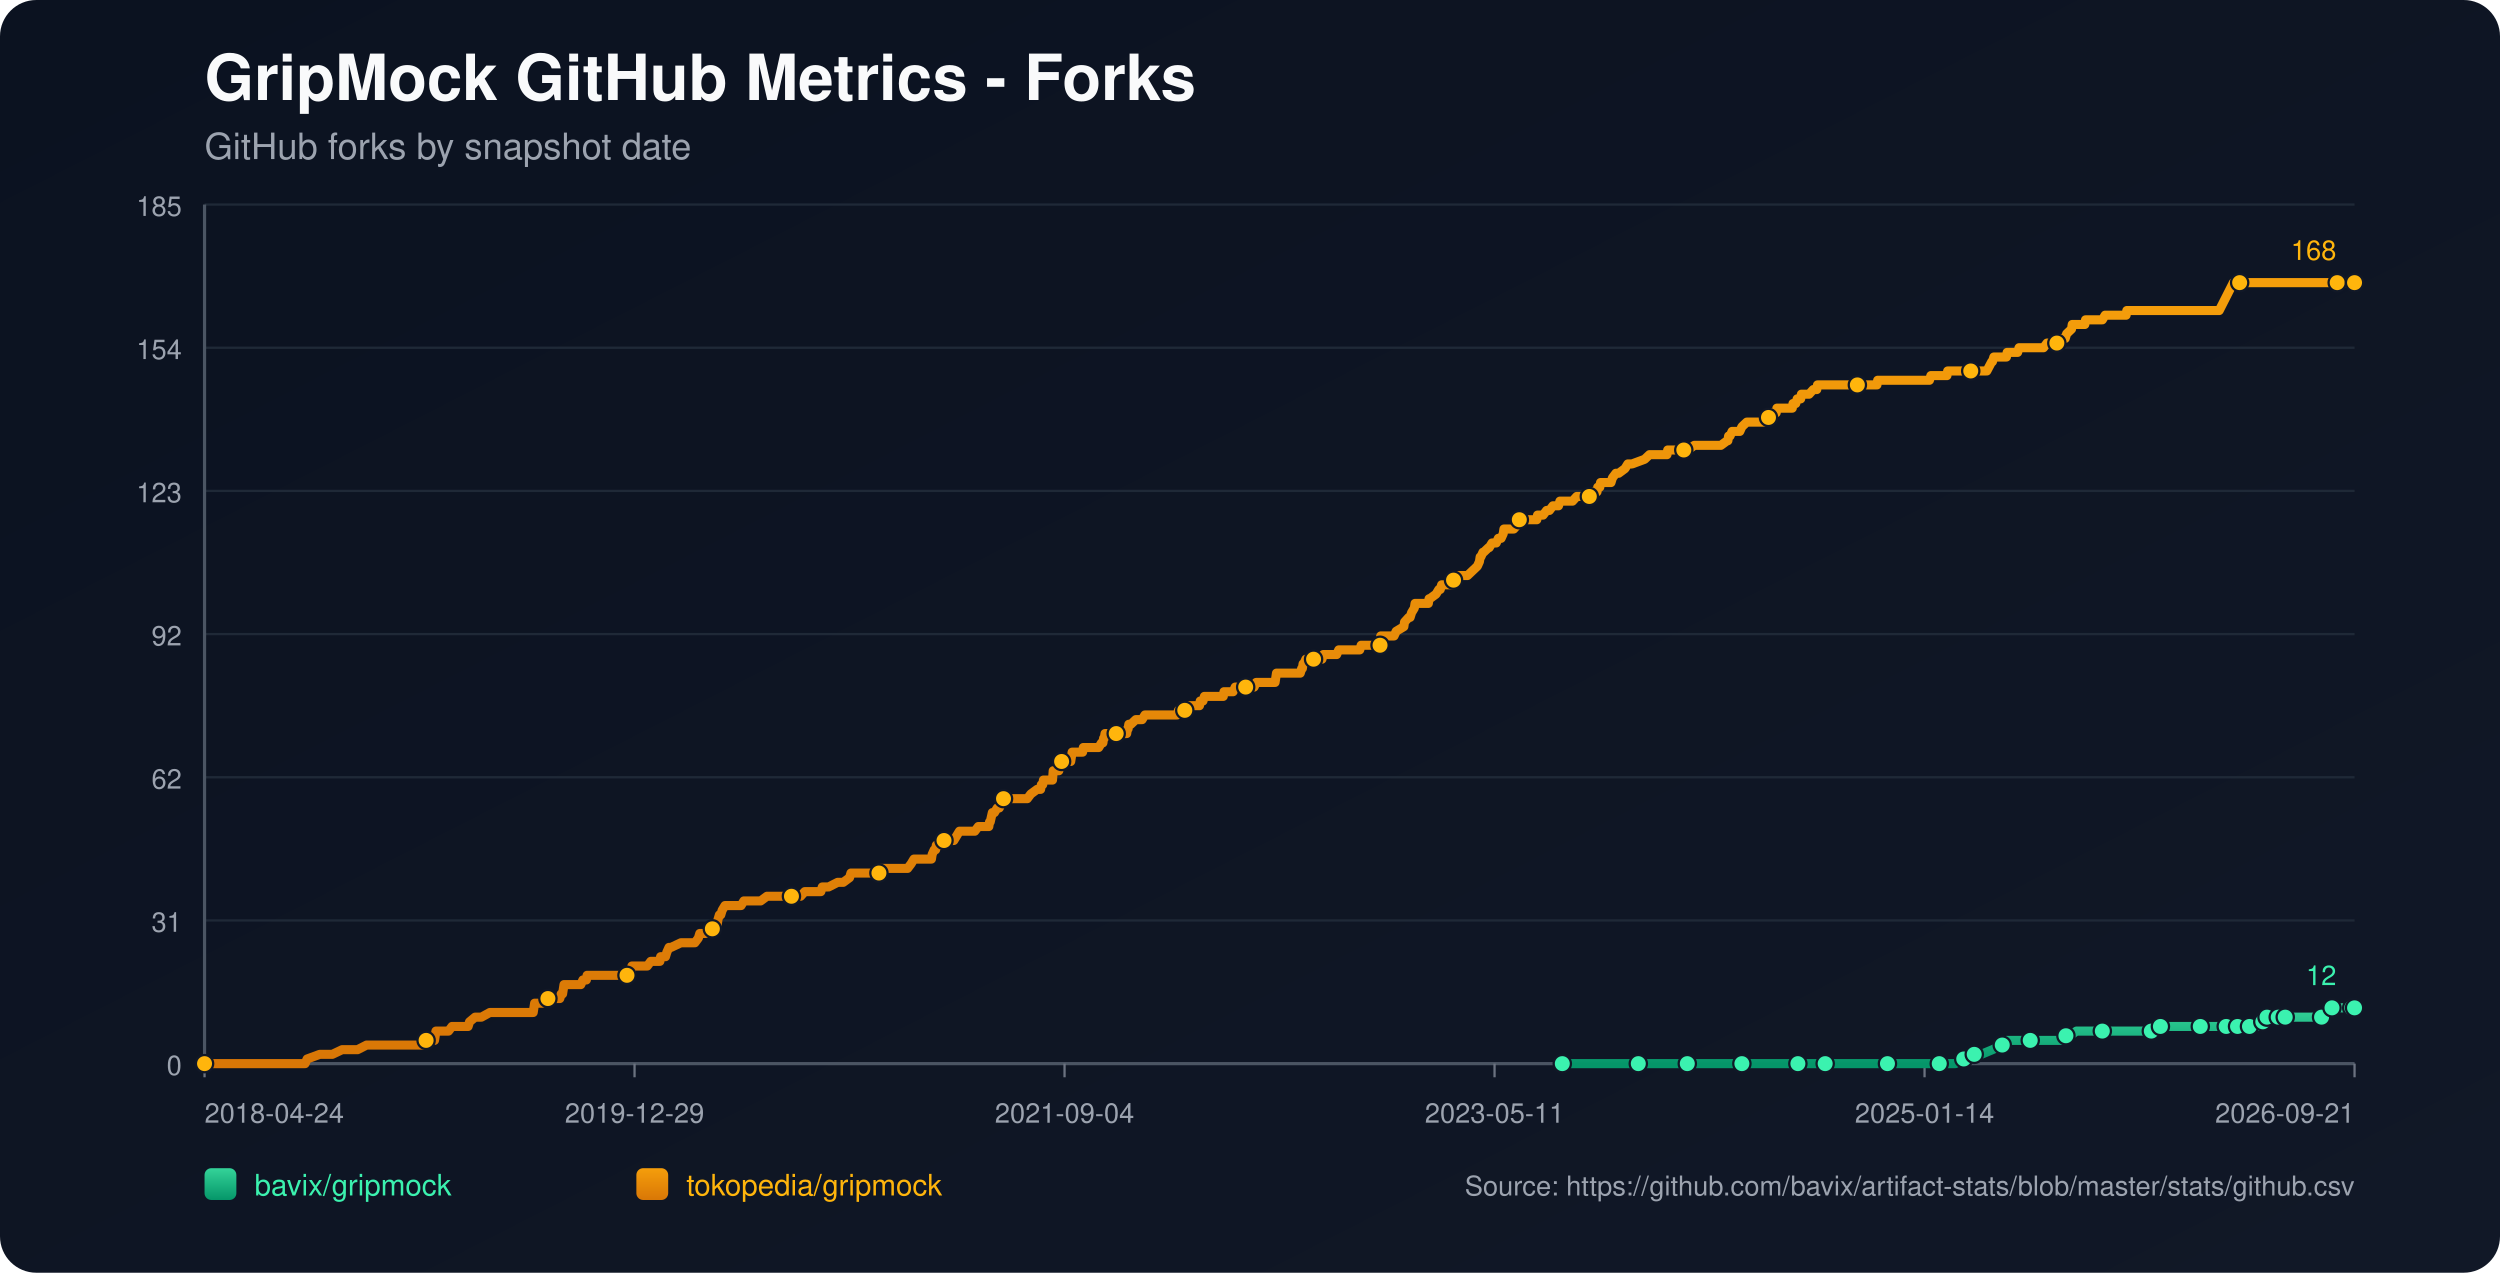
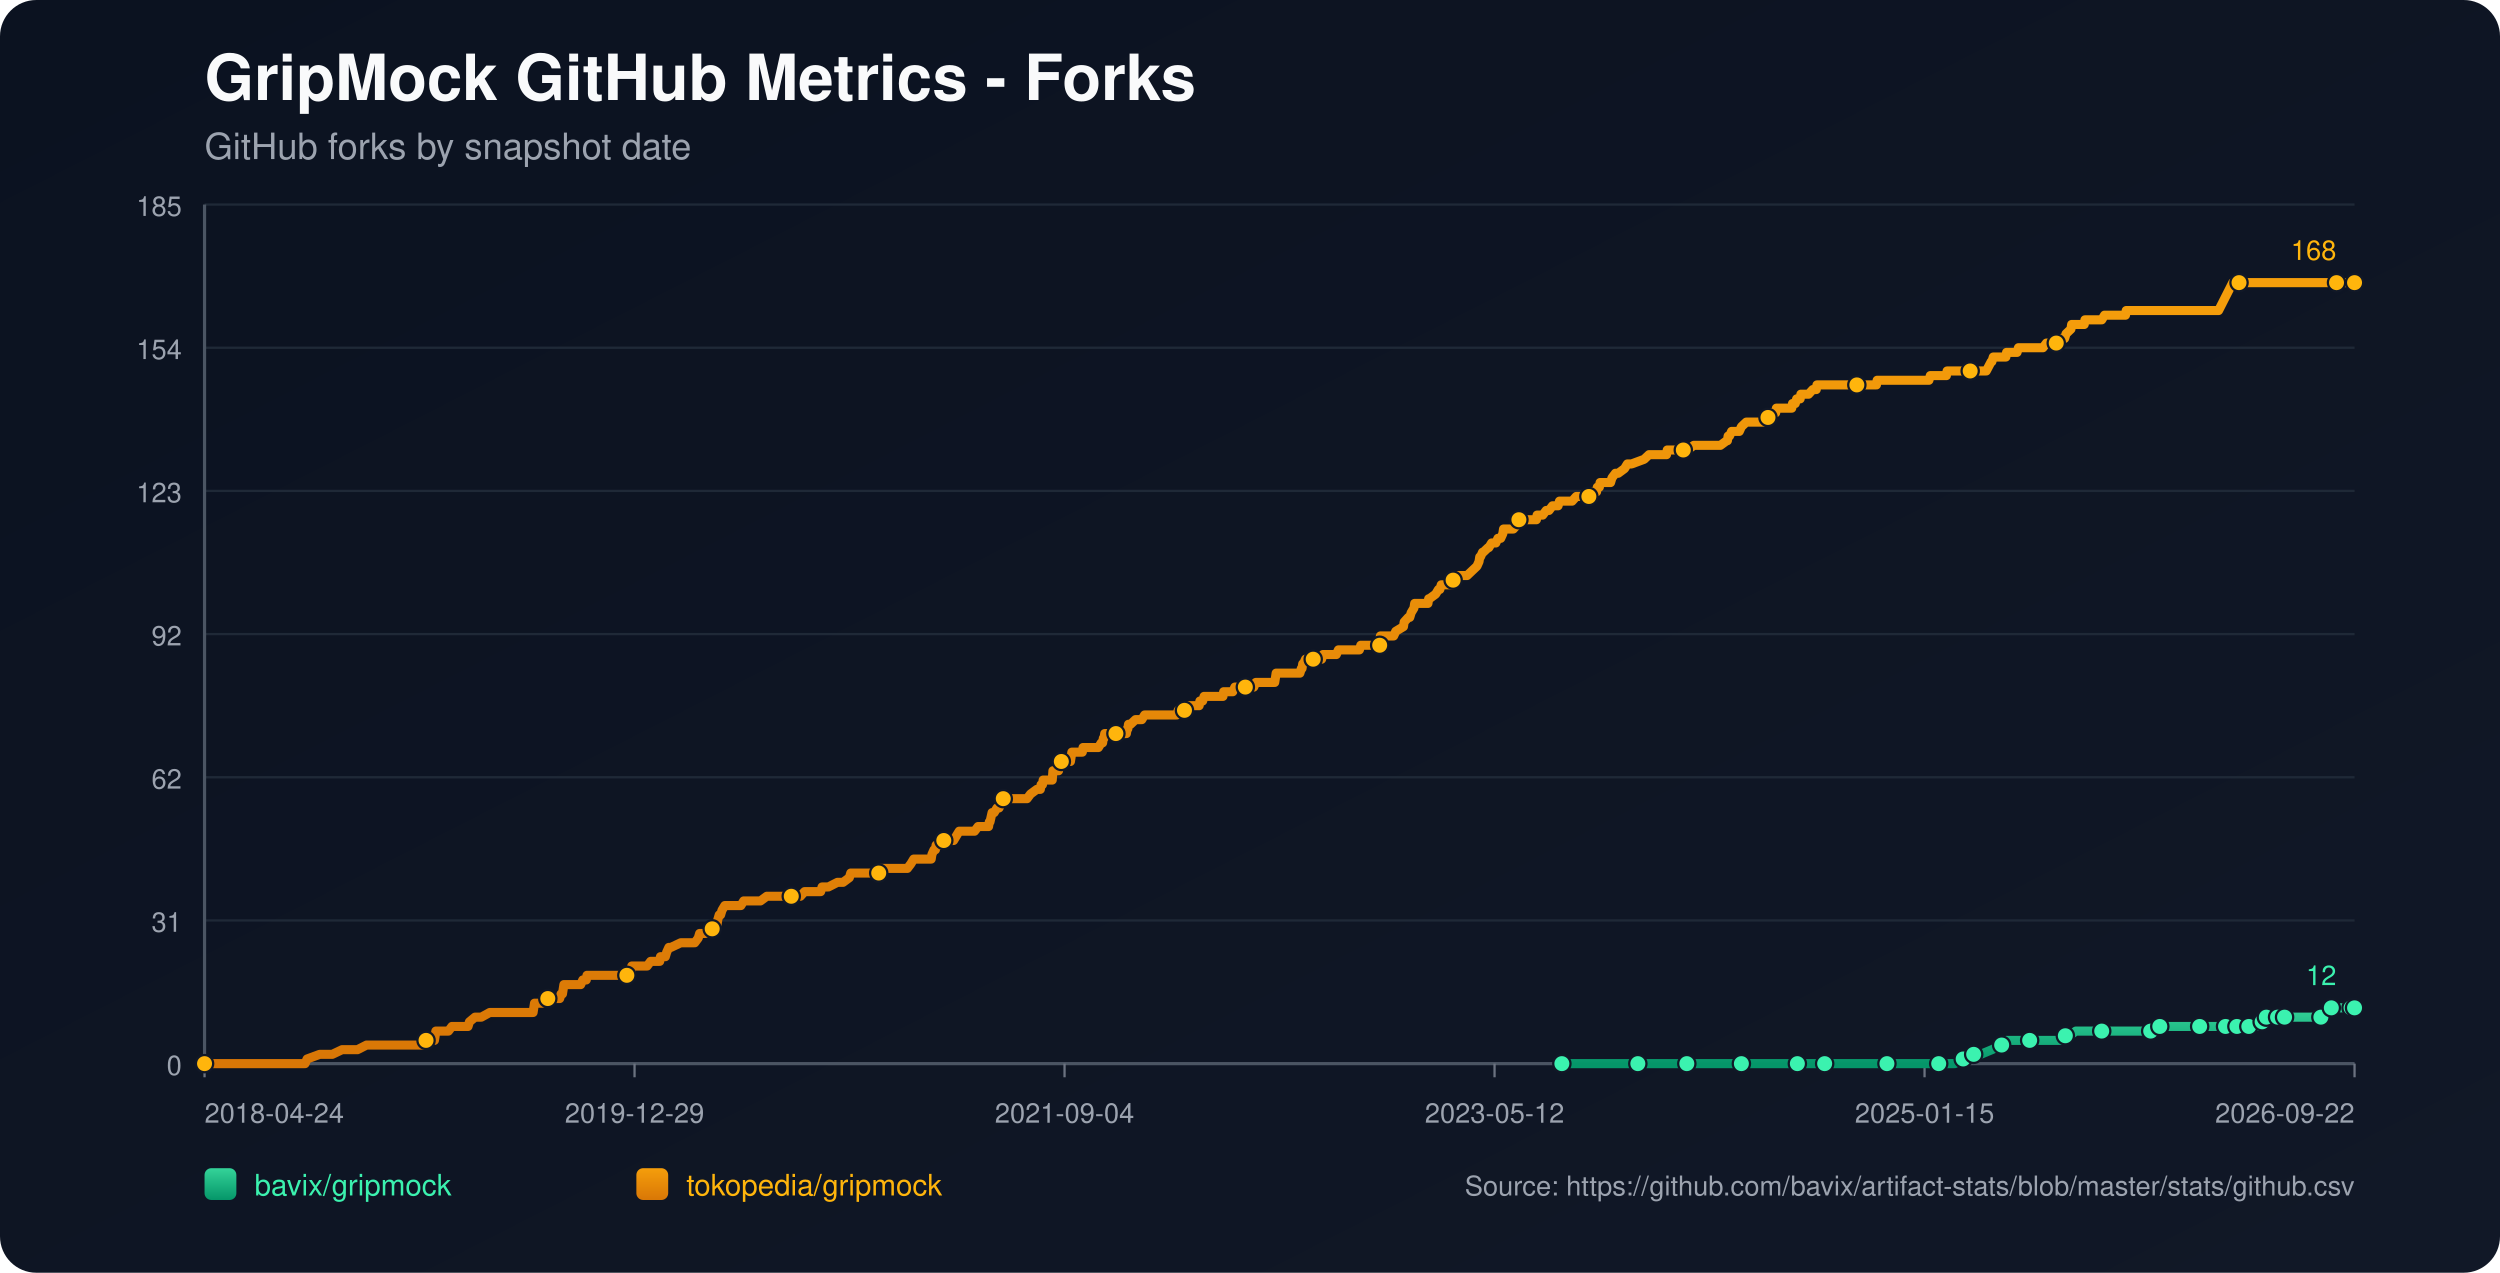
<svg xmlns="http://www.w3.org/2000/svg" width="1100" height="560" viewBox="0 0 1100 560">
  <defs>
    <linearGradient id="bg" x1="0" y1="0" x2="1" y2="1">
      <stop offset="0%" stop-color="#0b1220" />
      <stop offset="100%" stop-color="#111827" />
    </linearGradient>
    <linearGradient id="repo-0" x1="0" y1="0" x2="0" y2="1">
      <stop offset="0%" stop-color="#34d399" />
      <stop offset="100%" stop-color="#059669" />
    </linearGradient>
    <linearGradient id="repo-1" x1="0" y1="0" x2="0" y2="1">
      <stop offset="0%" stop-color="#f59e0b" />
      <stop offset="100%" stop-color="#d97706" />
    </linearGradient>
  </defs>
  <rect x="0" y="0" width="1100" height="560" fill="url(#bg)" rx="16" />
  <text x="90" y="44" fill="#f9fafb" font-size="28" font-family="-apple-system,BlinkMacSystemFont,Segoe UI,Helvetica,Arial,sans-serif" font-weight="700">GripMock GitHub Metrics - Forks</text>
  <text x="90" y="70" fill="#9ca3af" font-size="16" font-family="-apple-system,BlinkMacSystemFont,Segoe UI,Helvetica,Arial,sans-serif">GitHub forks by snapshot date</text>
  <line x1="90" y1="90.00" x2="1036" y2="90.00" stroke="#1f2937" stroke-width="1" />
  <text x="80" y="95.00" text-anchor="end" fill="#9ca3af" font-size="12" font-family="-apple-system,BlinkMacSystemFont,Segoe UI,Helvetica,Arial,sans-serif">185</text>
  <line x1="90" y1="153.00" x2="1036" y2="153.00" stroke="#1f2937" stroke-width="1" />
  <text x="80" y="158.00" text-anchor="end" fill="#9ca3af" font-size="12" font-family="-apple-system,BlinkMacSystemFont,Segoe UI,Helvetica,Arial,sans-serif">154</text>
  <line x1="90" y1="216.00" x2="1036" y2="216.00" stroke="#1f2937" stroke-width="1" />
  <text x="80" y="221.00" text-anchor="end" fill="#9ca3af" font-size="12" font-family="-apple-system,BlinkMacSystemFont,Segoe UI,Helvetica,Arial,sans-serif">123</text>
  <line x1="90" y1="279.00" x2="1036" y2="279.00" stroke="#1f2937" stroke-width="1" />
  <text x="80" y="284.00" text-anchor="end" fill="#9ca3af" font-size="12" font-family="-apple-system,BlinkMacSystemFont,Segoe UI,Helvetica,Arial,sans-serif">92</text>
  <line x1="90" y1="342.00" x2="1036" y2="342.00" stroke="#1f2937" stroke-width="1" />
  <text x="80" y="347.00" text-anchor="end" fill="#9ca3af" font-size="12" font-family="-apple-system,BlinkMacSystemFont,Segoe UI,Helvetica,Arial,sans-serif">62</text>
  <line x1="90" y1="405.00" x2="1036" y2="405.00" stroke="#1f2937" stroke-width="1" />
  <text x="80" y="410.00" text-anchor="end" fill="#9ca3af" font-size="12" font-family="-apple-system,BlinkMacSystemFont,Segoe UI,Helvetica,Arial,sans-serif">31</text>
  <line x1="90" y1="468.00" x2="1036" y2="468.00" stroke="#1f2937" stroke-width="1" />
  <text x="80" y="473.00" text-anchor="end" fill="#9ca3af" font-size="12" font-family="-apple-system,BlinkMacSystemFont,Segoe UI,Helvetica,Arial,sans-serif">0</text>
  <line x1="90" y1="468" x2="1036" y2="468" stroke="#4b5563" stroke-width="1.4" />
  <line x1="90" y1="90" x2="90" y2="468" stroke="#4b5563" stroke-width="1.4" />
  <line x1="90.00" y1="468" x2="90.00" y2="474" stroke="#6b7280" stroke-width="1" />
  <text x="90.00" y="494" text-anchor="start" fill="#9ca3af" font-size="12" font-family="-apple-system,BlinkMacSystemFont,Segoe UI,Helvetica,Arial,sans-serif">2018-04-24</text>
  <line x1="279.20" y1="468" x2="279.20" y2="474" stroke="#6b7280" stroke-width="1" />
  <text x="279.20" y="494" text-anchor="middle" fill="#9ca3af" font-size="12" font-family="-apple-system,BlinkMacSystemFont,Segoe UI,Helvetica,Arial,sans-serif">2019-12-29</text>
  <line x1="468.40" y1="468" x2="468.40" y2="474" stroke="#6b7280" stroke-width="1" />
  <text x="468.40" y="494" text-anchor="middle" fill="#9ca3af" font-size="12" font-family="-apple-system,BlinkMacSystemFont,Segoe UI,Helvetica,Arial,sans-serif">2021-09-04</text>
  <line x1="657.60" y1="468" x2="657.60" y2="474" stroke="#6b7280" stroke-width="1" />
-   <text x="657.60" y="494" text-anchor="middle" fill="#9ca3af" font-size="12" font-family="-apple-system,BlinkMacSystemFont,Segoe UI,Helvetica,Arial,sans-serif">2023-05-11</text>
+   <text x="657.60" y="494" text-anchor="middle" fill="#9ca3af" font-size="12" font-family="-apple-system,BlinkMacSystemFont,Segoe UI,Helvetica,Arial,sans-serif">2023-05-12</text>
  <line x1="846.80" y1="468" x2="846.80" y2="474" stroke="#6b7280" stroke-width="1" />
-   <text x="846.80" y="494" text-anchor="middle" fill="#9ca3af" font-size="12" font-family="-apple-system,BlinkMacSystemFont,Segoe UI,Helvetica,Arial,sans-serif">2025-01-14</text>
+   <text x="846.80" y="494" text-anchor="middle" fill="#9ca3af" font-size="12" font-family="-apple-system,BlinkMacSystemFont,Segoe UI,Helvetica,Arial,sans-serif">2025-01-15</text>
  <line x1="1036.00" y1="468" x2="1036.00" y2="474" stroke="#6b7280" stroke-width="1" />
-   <text x="1036.00" y="494" text-anchor="end" fill="#9ca3af" font-size="12" font-family="-apple-system,BlinkMacSystemFont,Segoe UI,Helvetica,Arial,sans-serif">2026-09-21</text>
-   <polyline fill="none" stroke="url(#repo-0)" stroke-width="4" stroke-linecap="round" stroke-linejoin="round" points="687.41,468.00 693.76,468.00 706.07,468.00 719.01,468.00 720.85,468.00 723.93,468.00 735.02,468.00 737.18,468.00 742.41,468.00 742.72,468.00 747.34,468.00 754.73,468.00 766.43,468.00 769.51,468.00 773.51,468.00 776.90,468.00 791.07,468.00 795.38,468.00 795.99,468.00 797.22,468.00 803.08,468.00 816.01,468.00 818.78,468.00 825.25,468.00 830.48,468.00 831.10,468.00 831.71,468.00 850.81,468.00 853.27,468.00 853.89,468.00 859.74,468.00 860.35,468.00 864.05,465.95 865.28,465.95 865.59,465.95 865.90,465.95 868.67,463.91 870.21,463.91 871.75,463.91 876.67,461.86 880.99,459.82 882.53,459.82 883.14,457.77 889.61,457.77 893.30,457.77 904.39,457.77 906.55,457.77 907.16,455.73 909.01,455.73 910.86,455.73 913.63,453.68 918.56,453.68 925.02,453.68 929.03,453.68 939.80,453.68 941.96,453.68 946.58,453.68 946.89,453.68 947.81,453.68 950.27,453.68 950.58,451.64 958.90,451.64 965.36,451.64 965.98,451.64 968.13,451.64 974.29,451.64 976.45,451.64 977.99,451.64 979.53,451.64 982.68,451.64 983.60,451.64 983.91,451.64 984.52,451.64 984.83,451.64 985.14,451.64 989.46,451.64 989.77,451.64 990.07,451.64 993.78,451.64 994.07,449.59 995.63,449.59 995.93,449.59 996.24,449.59 997.17,449.59 997.48,447.55 1001.51,447.55 1001.81,447.55 1002.12,447.55 1002.42,447.55 1003.66,447.55 1003.95,447.55 1005.18,447.55 1005.50,447.55 1011.03,447.55 1011.33,447.55 1011.64,447.55 1021.49,447.55 1021.80,445.50 1025.46,445.50 1025.77,445.50 1026.08,443.45 1029.84,443.45 1030.13,443.45 1034.45,443.45 1034.76,443.45 1036.00,443.45" />
-   <circle cx="687.41" cy="468.00" r="3.8" fill="#3bf2af" stroke="#111827" stroke-width="1" />
-   <circle cx="720.85" cy="468.00" r="3.8" fill="#3bf2af" stroke="#111827" stroke-width="1" />
-   <circle cx="742.41" cy="468.00" r="3.8" fill="#3bf2af" stroke="#111827" stroke-width="1" />
-   <circle cx="766.43" cy="468.00" r="3.8" fill="#3bf2af" stroke="#111827" stroke-width="1" />
-   <circle cx="791.07" cy="468.00" r="3.8" fill="#3bf2af" stroke="#111827" stroke-width="1" />
-   <circle cx="803.08" cy="468.00" r="3.8" fill="#3bf2af" stroke="#111827" stroke-width="1" />
-   <circle cx="830.48" cy="468.00" r="3.8" fill="#3bf2af" stroke="#111827" stroke-width="1" />
-   <circle cx="853.27" cy="468.00" r="3.8" fill="#3bf2af" stroke="#111827" stroke-width="1" />
-   <circle cx="864.05" cy="465.95" r="3.8" fill="#3bf2af" stroke="#111827" stroke-width="1" />
-   <circle cx="868.67" cy="463.91" r="3.8" fill="#3bf2af" stroke="#111827" stroke-width="1" />
-   <circle cx="880.99" cy="459.82" r="3.8" fill="#3bf2af" stroke="#111827" stroke-width="1" />
-   <circle cx="893.30" cy="457.77" r="3.8" fill="#3bf2af" stroke="#111827" stroke-width="1" />
-   <circle cx="909.01" cy="455.73" r="3.8" fill="#3bf2af" stroke="#111827" stroke-width="1" />
-   <circle cx="925.02" cy="453.68" r="3.8" fill="#3bf2af" stroke="#111827" stroke-width="1" />
-   <circle cx="946.58" cy="453.68" r="3.8" fill="#3bf2af" stroke="#111827" stroke-width="1" />
-   <circle cx="950.58" cy="451.64" r="3.8" fill="#3bf2af" stroke="#111827" stroke-width="1" />
-   <circle cx="968.13" cy="451.64" r="3.8" fill="#3bf2af" stroke="#111827" stroke-width="1" />
-   <circle cx="979.53" cy="451.64" r="3.8" fill="#3bf2af" stroke="#111827" stroke-width="1" />
-   <circle cx="984.52" cy="451.64" r="3.8" fill="#3bf2af" stroke="#111827" stroke-width="1" />
-   <circle cx="989.77" cy="451.64" r="3.8" fill="#3bf2af" stroke="#111827" stroke-width="1" />
-   <circle cx="995.63" cy="449.59" r="3.8" fill="#3bf2af" stroke="#111827" stroke-width="1" />
-   <circle cx="997.48" cy="447.55" r="3.8" fill="#3bf2af" stroke="#111827" stroke-width="1" />
-   <circle cx="1002.42" cy="447.55" r="3.8" fill="#3bf2af" stroke="#111827" stroke-width="1" />
-   <circle cx="1005.50" cy="447.55" r="3.8" fill="#3bf2af" stroke="#111827" stroke-width="1" />
-   <circle cx="1021.49" cy="447.55" r="3.8" fill="#3bf2af" stroke="#111827" stroke-width="1" />
-   <circle cx="1026.08" cy="443.45" r="3.8" fill="#3bf2af" stroke="#111827" stroke-width="1" />
-   <circle cx="1034.76" cy="443.45" r="3.8" fill="#3bf2af" stroke="#111827" stroke-width="1" />
+   <text x="1036.00" y="494" text-anchor="end" fill="#9ca3af" font-size="12" font-family="-apple-system,BlinkMacSystemFont,Segoe UI,Helvetica,Arial,sans-serif">2026-09-22</text>
+   <polyline fill="none" stroke="url(#repo-0)" stroke-width="4" stroke-linecap="round" stroke-linejoin="round" points="687.22,468.00 693.56,468.00 705.88,468.00 718.81,468.00 720.65,468.00 723.73,468.00 734.81,468.00 736.97,468.00 742.20,468.00 742.51,468.00 747.13,468.00 754.52,468.00 766.21,468.00 769.29,468.00 773.30,468.00 776.68,468.00 790.84,468.00 795.15,468.00 795.77,468.00 797.00,468.00 802.85,468.00 815.78,468.00 818.55,468.00 825.01,468.00 830.25,468.00 830.86,468.00 831.48,468.00 850.56,468.00 853.03,468.00 853.64,468.00 859.49,468.00 860.11,468.00 863.80,465.95 865.03,465.95 865.34,465.95 865.65,465.95 868.42,463.91 869.96,463.91 871.50,463.91 876.42,461.86 880.73,459.82 882.27,459.82 882.89,457.77 889.35,457.77 893.05,457.77 904.13,457.77 906.28,457.77 906.90,455.73 908.75,455.73 910.59,455.73 913.37,453.68 918.29,453.68 924.76,453.68 928.76,453.68 939.53,453.68 941.69,453.68 946.31,453.68 946.61,453.68 947.54,453.68 950.00,453.68 950.31,451.64 958.62,451.64 965.08,451.64 965.70,451.64 967.85,451.64 974.01,451.64 976.17,451.64 977.71,451.64 979.24,451.64 982.40,451.64 983.31,451.64 983.62,451.64 984.24,451.64 984.55,451.64 984.86,451.64 989.17,451.64 989.48,451.64 989.78,451.64 993.49,451.64 993.79,449.59 995.34,449.59 995.65,449.59 995.95,449.59 996.88,449.59 997.19,447.55 1001.22,447.55 1001.51,447.55 1001.83,447.55 1002.13,447.55 1003.36,447.55 1003.65,447.55 1004.89,447.55 1005.21,447.55 1010.73,447.55 1011.04,447.55 1011.34,447.55 1021.19,447.55 1021.50,445.50 1025.17,445.50 1025.47,445.50 1025.78,443.45 1029.54,443.45 1029.83,443.45 1034.15,443.45 1034.46,443.45 1036.00,443.45" />
+   <circle cx="687.22" cy="468.00" r="3.8" fill="#3bf2af" stroke="#111827" stroke-width="1" />
+   <circle cx="720.65" cy="468.00" r="3.8" fill="#3bf2af" stroke="#111827" stroke-width="1" />
+   <circle cx="742.20" cy="468.00" r="3.8" fill="#3bf2af" stroke="#111827" stroke-width="1" />
+   <circle cx="766.21" cy="468.00" r="3.8" fill="#3bf2af" stroke="#111827" stroke-width="1" />
+   <circle cx="790.84" cy="468.00" r="3.8" fill="#3bf2af" stroke="#111827" stroke-width="1" />
+   <circle cx="802.85" cy="468.00" r="3.8" fill="#3bf2af" stroke="#111827" stroke-width="1" />
+   <circle cx="830.25" cy="468.00" r="3.8" fill="#3bf2af" stroke="#111827" stroke-width="1" />
+   <circle cx="853.03" cy="468.00" r="3.8" fill="#3bf2af" stroke="#111827" stroke-width="1" />
+   <circle cx="863.80" cy="465.95" r="3.8" fill="#3bf2af" stroke="#111827" stroke-width="1" />
+   <circle cx="868.42" cy="463.91" r="3.8" fill="#3bf2af" stroke="#111827" stroke-width="1" />
+   <circle cx="880.73" cy="459.82" r="3.8" fill="#3bf2af" stroke="#111827" stroke-width="1" />
+   <circle cx="893.05" cy="457.77" r="3.8" fill="#3bf2af" stroke="#111827" stroke-width="1" />
+   <circle cx="908.75" cy="455.73" r="3.8" fill="#3bf2af" stroke="#111827" stroke-width="1" />
+   <circle cx="924.76" cy="453.68" r="3.8" fill="#3bf2af" stroke="#111827" stroke-width="1" />
+   <circle cx="946.31" cy="453.68" r="3.8" fill="#3bf2af" stroke="#111827" stroke-width="1" />
+   <circle cx="950.31" cy="451.64" r="3.8" fill="#3bf2af" stroke="#111827" stroke-width="1" />
+   <circle cx="967.85" cy="451.64" r="3.8" fill="#3bf2af" stroke="#111827" stroke-width="1" />
+   <circle cx="979.24" cy="451.64" r="3.8" fill="#3bf2af" stroke="#111827" stroke-width="1" />
+   <circle cx="984.24" cy="451.64" r="3.8" fill="#3bf2af" stroke="#111827" stroke-width="1" />
+   <circle cx="989.48" cy="451.64" r="3.8" fill="#3bf2af" stroke="#111827" stroke-width="1" />
+   <circle cx="995.34" cy="449.59" r="3.8" fill="#3bf2af" stroke="#111827" stroke-width="1" />
+   <circle cx="997.19" cy="447.55" r="3.8" fill="#3bf2af" stroke="#111827" stroke-width="1" />
+   <circle cx="1002.13" cy="447.55" r="3.8" fill="#3bf2af" stroke="#111827" stroke-width="1" />
+   <circle cx="1005.21" cy="447.55" r="3.8" fill="#3bf2af" stroke="#111827" stroke-width="1" />
+   <circle cx="1021.19" cy="447.55" r="3.8" fill="#3bf2af" stroke="#111827" stroke-width="1" />
+   <circle cx="1025.78" cy="443.45" r="3.8" fill="#3bf2af" stroke="#111827" stroke-width="1" />
+   <circle cx="1034.46" cy="443.45" r="3.8" fill="#3bf2af" stroke="#111827" stroke-width="1" />
  <circle cx="1036.00" cy="443.45" r="3.8" fill="#3bf2af" stroke="#111827" stroke-width="1" />
  <text x="1028.00" y="433.45" text-anchor="end" fill="#3bf2af" font-size="12" font-family="-apple-system,BlinkMacSystemFont,Segoe UI,Helvetica,Arial,sans-serif">12</text>
-   <polyline fill="none" stroke="url(#repo-1)" stroke-width="4" stroke-linecap="round" stroke-linejoin="round" points="90.00,468.00 91.72,468.00 92.34,468.00 95.73,468.00 99.11,468.00 134.22,468.00 135.14,465.95 140.69,463.91 146.23,463.91 150.54,461.86 153.93,461.86 154.54,461.86 154.85,461.86 155.16,461.86 156.70,461.86 157.32,461.86 161.32,459.82 161.63,459.82 165.32,459.82 166.25,459.82 166.55,459.82 168.09,459.82 169.63,459.82 171.48,459.82 172.40,459.82 177.33,459.82 179.80,459.82 181.34,459.82 181.64,459.82 186.57,459.82 186.88,459.82 187.49,457.77 190.57,457.77 191.19,457.77 191.50,455.73 191.81,453.68 197.35,453.68 198.89,451.64 204.74,451.64 205.97,451.64 206.59,449.59 209.05,447.55 211.82,447.55 215.52,445.50 215.83,445.50 217.98,445.50 220.14,445.50 223.22,445.50 224.14,445.50 226.30,445.50 228.45,445.50 230.30,445.50 230.61,445.50 230.91,445.50 233.38,445.50 233.99,445.50 234.61,445.50 234.92,443.45 235.23,441.41 235.53,441.41 238.00,441.41 238.61,441.41 241.08,439.36 246.31,439.36 246.93,437.32 247.24,437.32 247.54,437.32 248.16,433.23 249.39,433.23 249.70,433.23 251.55,433.23 251.85,433.23 254.01,433.23 254.93,433.23 255.55,433.23 256.47,431.18 258.01,431.18 258.32,429.14 259.25,429.14 262.02,429.14 265.40,429.14 266.33,429.14 267.25,429.14 267.56,429.14 268.79,429.14 269.10,429.14 269.72,429.14 270.64,429.14 272.18,429.14 272.79,429.14 273.10,429.14 273.41,429.14 274.95,429.14 275.87,429.14 276.49,429.14 277.72,427.09 278.03,425.05 279.57,425.05 282.96,425.05 284.80,425.05 286.34,423.00 286.65,423.00 288.81,423.00 290.35,423.00 290.66,420.95 292.50,420.95 292.81,420.95 293.43,418.91 294.35,416.86 294.66,416.86 294.97,416.86 295.27,416.86 299.59,414.82 303.28,414.82 303.59,414.82 304.21,414.82 305.44,414.82 305.74,414.82 307.28,412.77 307.90,410.73 308.21,410.73 308.52,410.73 308.82,410.73 310.36,410.73 313.44,408.68 314.68,408.68 314.98,406.64 315.60,406.64 315.91,404.59 316.52,402.55 317.14,402.55 317.75,400.50 318.99,398.45 319.60,398.45 321.45,398.45 321.76,398.45 322.99,398.45 324.84,398.45 326.07,398.45 327.30,396.41 327.61,396.41 328.22,396.41 329.15,396.41 330.07,396.41 331.61,396.41 333.15,396.41 334.69,396.41 337.46,394.36 339.93,394.36 340.23,394.36 340.54,394.36 345.16,394.36 346.09,394.36 347.01,394.36 347.32,394.36 348.24,394.36 350.40,394.36 350.70,394.36 352.24,394.36 354.09,392.32 357.17,392.32 358.10,392.32 359.02,392.32 360.25,392.32 360.87,392.32 361.17,392.32 361.79,390.27 363.33,390.27 364.56,390.27 368.57,388.23 370.11,388.23 371.03,388.23 373.80,386.18 374.42,384.14 374.72,384.14 375.03,384.14 376.57,384.14 377.50,384.14 378.73,384.14 379.04,384.14 379.65,384.14 381.81,384.14 382.12,384.14 382.73,384.14 384.89,384.14 385.50,384.14 386.73,384.14 387.66,382.09 387.97,382.09 388.27,382.09 391.97,382.09 392.59,382.09 393.82,382.09 394.13,382.09 395.36,382.09 396.59,382.09 396.90,382.09 397.20,382.09 398.74,382.09 399.36,382.09 400.90,380.05 402.13,378.00 403.06,378.00 404.90,378.00 406.13,378.00 407.67,378.00 407.98,378.00 408.60,378.00 409.21,378.00 409.83,378.00 410.14,375.95 411.06,373.91 411.37,373.91 411.68,373.91 411.99,371.86 413.53,371.86 414.14,369.82 415.37,369.82 415.99,369.82 416.91,369.82 417.53,369.82 418.45,369.82 419.68,369.82 420.92,367.77 422.15,365.73 422.46,365.73 424.00,365.73 424.30,365.73 424.92,365.73 425.23,365.73 425.84,365.73 426.15,365.73 427.69,365.73 428.92,365.73 430.46,363.68 434.77,363.68 435.08,363.68 435.39,361.64 435.70,361.64 436.62,357.55 436.93,357.55 437.24,357.55 437.55,357.55 438.78,355.50 439.39,355.50 439.70,355.50 440.62,353.45 440.93,351.41 441.55,351.41 443.40,351.41 443.70,351.41 444.01,351.41 445.24,351.41 447.40,351.41 447.71,351.41 448.32,351.41 450.48,351.41 452.02,351.41 453.56,349.36 456.33,347.32 457.56,347.32 457.87,347.32 458.18,345.27 458.79,345.27 459.10,343.23 459.41,343.23 460.33,343.23 460.64,343.23 461.56,343.23 463.10,343.23 463.41,339.14 463.72,339.14 464.03,339.14 464.34,339.14 464.64,339.14 464.95,339.14 465.57,339.14 465.88,339.14 466.18,335.05 467.11,335.05 467.72,335.05 468.34,335.05 469.57,335.05 470.80,335.05 471.11,335.05 471.42,333.00 471.73,330.95 473.27,330.95 474.50,330.95 474.81,330.95 476.04,330.95 476.35,330.95 476.65,328.91 479.73,328.91 480.04,328.91 480.66,328.91 482.20,328.91 482.81,328.91 483.43,328.91 484.66,326.86 485.28,326.86 485.58,324.82 485.89,324.82 486.20,322.77 487.43,322.77 487.74,322.77 488.36,322.77 488.66,322.77 489.59,322.77 489.90,322.77 491.13,322.77 493.90,322.77 494.82,322.77 495.75,322.77 496.05,320.73 496.36,320.73 496.67,318.68 496.98,318.68 497.59,318.68 499.75,316.64 500.98,316.64 501.29,316.64 501.60,316.64 502.52,316.64 503.75,314.59 504.99,314.59 506.52,314.59 506.83,314.59 510.22,314.59 511.76,314.59 512.38,314.59 512.99,314.59 515.46,314.59 516.07,314.59 516.38,314.59 517.30,314.59 517.92,314.59 518.53,312.55 519.15,312.55 519.77,312.55 521.00,312.55 521.31,312.55 521.61,312.55 523.15,310.50 523.77,310.50 524.08,310.50 525.00,310.50 525.62,310.50 526.23,310.50 527.77,310.50 528.08,308.45 528.39,308.45 529.31,308.45 529.93,306.41 530.54,306.41 532.08,306.41 534.86,306.41 535.16,306.41 536.40,306.41 536.70,306.41 537.94,306.41 538.24,306.41 538.55,304.36 539.17,304.36 540.09,304.36 540.40,304.36 540.71,304.36 541.32,304.36 542.55,304.36 543.48,302.32 543.79,302.32 547.79,302.32 548.10,302.32 549.02,302.32 549.64,302.32 551.79,302.32 552.72,300.27 553.02,300.27 553.33,300.27 555.80,300.27 556.10,300.27 556.41,300.27 557.34,300.27 557.64,300.27 558.26,300.27 560.42,300.27 561.03,300.27 561.65,296.18 562.57,296.18 562.88,296.18 563.80,296.18 569.04,296.18 570.27,296.18 570.58,296.18 572.12,296.18 572.73,294.14 573.04,294.14 573.35,292.09 573.66,292.09 574.58,290.05 575.50,290.05 575.81,290.05 577.66,290.05 577.97,290.05 578.58,290.05 579.51,290.05 580.12,290.05 580.43,290.05 581.66,290.05 582.28,288.00 582.90,288.00 583.82,288.00 584.13,288.00 588.13,288.00 589.05,285.95 589.98,285.95 590.29,285.95 591.83,285.95 592.13,285.95 592.44,285.95 592.75,285.95 593.98,285.95 594.91,285.95 597.06,285.95 597.98,285.95 598.29,285.95 598.91,283.91 599.52,283.91 601.37,283.91 601.68,283.91 604.76,283.91 605.07,283.91 605.99,283.91 606.30,283.91 607.22,283.91 607.53,279.82 607.84,279.82 609.38,279.82 609.69,279.82 610.61,279.82 612.15,279.82 613.38,279.82 614.31,277.77 617.69,275.73 618.00,273.68 619.85,271.64 620.46,271.64 621.08,269.59 622.31,267.55 622.62,265.50 625.08,265.50 627.86,265.50 628.47,265.50 628.78,263.45 629.09,263.45 631.86,261.41 633.09,259.36 633.40,259.36 633.71,259.36 634.32,257.32 635.55,257.32 635.86,257.32 636.48,257.32 637.71,257.32 639.25,257.32 639.56,255.27 640.17,255.27 640.48,255.27 640.79,253.23 641.10,253.23 641.40,253.23 642.02,253.23 645.72,253.23 647.87,251.18 650.03,249.14 650.95,247.09 651.26,245.05 651.57,245.05 652.49,243.00 652.80,243.00 654.95,240.95 655.26,240.95 656.49,238.91 656.80,238.91 657.11,238.91 658.34,238.91 659.27,236.86 660.50,236.86 661.42,234.82 661.73,232.77 663.58,232.77 664.19,232.77 665.12,232.77 665.42,232.77 666.04,232.77 667.89,230.73 668.50,228.68 669.12,228.68 669.43,228.68 670.04,228.68 670.35,228.68 671.28,228.68 671.58,228.68 672.20,228.68 673.43,228.68 673.74,228.68 674.35,228.68 674.97,228.68 676.20,228.68 676.51,226.64 677.74,226.64 678.97,226.64 680.51,224.59 681.44,224.59 681.75,224.59 683.29,222.55 683.59,222.55 684.83,222.55 685.75,222.55 686.36,220.50 687.29,220.50 688.52,220.50 688.83,220.50 689.44,220.50 691.91,220.50 693.76,218.45 695.91,218.45 699.30,218.45 699.61,216.41 699.91,216.41 701.76,216.41 702.38,216.41 702.69,216.41 702.99,214.36 703.92,214.36 704.23,212.32 704.84,212.32 707.30,212.32 708.84,212.32 709.46,210.27 711.00,208.23 712.23,208.23 715.00,206.18 716.24,204.14 718.08,204.14 723.63,202.09 725.78,200.05 726.40,200.05 729.17,200.05 729.78,200.05 730.40,200.05 732.25,200.05 732.86,200.05 733.48,200.05 733.79,198.00 734.10,198.00 736.56,198.00 739.33,198.00 740.87,198.00 742.72,198.00 745.49,195.95 747.95,195.95 749.19,195.95 749.80,195.95 751.03,195.95 752.57,195.95 753.19,195.95 753.80,195.95 755.65,195.95 756.88,195.95 757.19,195.95 759.96,193.91 760.27,193.91 760.58,191.86 761.20,191.86 762.12,189.82 763.35,189.82 765.20,189.82 765.51,189.82 766.43,187.77 768.59,185.73 770.74,185.73 772.59,185.73 775.05,185.73 775.67,185.73 775.98,185.73 776.90,183.68 777.21,183.68 777.52,183.68 778.13,183.68 779.36,181.64 781.52,181.64 781.83,179.59 782.75,179.59 784.60,179.59 786.14,179.59 786.45,179.59 787.68,179.59 788.60,179.59 788.91,177.55 790.14,177.55 790.76,175.50 792.30,175.50 792.61,173.45 792.91,173.45 794.76,173.45 795.69,173.45 795.99,173.45 797.84,171.41 799.07,171.41 799.38,171.41 799.69,169.36 801.84,169.36 803.38,169.36 807.08,169.36 807.39,169.36 809.23,169.36 812.01,169.36 815.09,169.36 816.93,169.36 817.24,169.36 817.55,169.36 818.17,169.36 820.63,169.36 822.78,169.36 825.86,169.36 826.17,167.32 828.94,167.32 829.87,167.32 831.10,167.32 840.65,167.32 841.88,167.32 842.18,167.32 845.26,167.32 846.80,167.32 848.96,167.32 849.58,165.27 849.88,165.27 851.73,165.27 852.96,165.27 853.58,165.27 853.89,165.27 854.19,165.27 855.12,165.27 856.66,165.27 856.97,163.23 858.51,163.23 860.66,163.23 862.82,163.23 863.43,163.23 866.82,163.23 867.13,163.23 868.67,163.23 870.21,163.23 872.98,163.23 874.21,163.23 876.37,159.14 876.67,159.14 877.29,157.09 878.83,157.09 879.14,157.09 879.75,157.09 880.68,157.09 880.99,157.09 881.29,157.09 881.60,157.09 882.83,157.09 883.14,155.05 884.99,155.05 885.30,155.05 886.84,155.05 887.14,155.05 887.76,155.05 888.38,153.00 889.30,153.00 892.38,153.00 897.92,153.00 899.15,153.00 900.69,150.95 901.93,150.95 903.16,150.95 904.08,150.95 905.01,150.95 907.16,148.91 908.70,148.91 909.32,146.86 911.47,144.82 911.78,142.77 912.09,142.77 915.48,142.77 917.32,142.77 917.63,140.73 920.40,140.73 925.02,140.73 926.25,138.68 926.56,138.68 927.49,138.68 931.18,138.68 935.49,138.68 935.80,136.64 939.80,136.64 942.27,136.64 954.28,136.64 957.05,136.64 957.97,136.64 959.51,136.64 959.82,136.64 965.36,136.64 967.83,136.64 972.75,136.64 974.29,136.64 976.45,136.64 982.68,124.36 985.45,124.36 985.75,124.36 986.38,124.36 986.68,124.36 987.61,124.36 987.91,124.36 989.15,124.36 989.46,124.36 993.16,124.36 993.47,124.36 993.78,124.36 994.07,124.36 994.39,124.36 995.01,124.36 995.32,124.36 995.63,124.36 995.93,124.36 999.63,124.36 999.95,124.36 1002.12,124.36 1002.42,124.36 1010.12,124.36 1010.41,124.36 1011.64,124.36 1011.95,124.36 1014.71,124.36 1015.02,124.36 1015.33,124.36 1021.49,124.36 1021.80,124.36 1027.93,124.36 1028.37,124.36 1036.00,124.36" />
+   <polyline fill="none" stroke="url(#repo-1)" stroke-width="4" stroke-linecap="round" stroke-linejoin="round" points="90.00,468.00 91.72,468.00 92.34,468.00 95.72,468.00 99.11,468.00 134.21,468.00 135.13,465.95 140.67,463.91 146.21,463.91 150.52,461.86 153.91,461.86 154.52,461.86 154.83,461.86 155.14,461.86 156.68,461.86 157.29,461.86 161.30,459.82 161.60,459.82 165.30,459.82 166.22,459.82 166.53,459.82 168.07,459.82 169.61,459.82 171.45,459.82 172.38,459.82 177.30,459.82 179.77,459.82 181.31,459.82 181.61,459.82 186.54,459.82 186.85,459.82 187.46,457.77 190.54,457.77 191.16,457.77 191.47,455.73 191.77,453.68 197.31,453.68 198.85,451.64 204.70,451.64 205.93,451.64 206.55,449.59 209.01,447.55 211.78,447.55 215.48,445.50 215.78,445.50 217.94,445.50 220.09,445.50 223.17,445.50 224.10,445.50 226.25,445.50 228.41,445.50 230.25,445.50 230.56,445.50 230.87,445.50 233.33,445.50 233.95,445.50 234.56,445.50 234.87,443.45 235.18,441.41 235.49,441.41 237.95,441.41 238.57,441.41 241.03,439.36 246.26,439.36 246.88,437.32 247.19,437.32 247.49,437.32 248.11,433.23 249.34,433.23 249.65,433.23 251.50,433.23 251.80,433.23 253.96,433.23 254.88,433.23 255.50,433.23 256.42,431.18 257.96,431.18 258.27,429.14 259.19,429.14 261.96,429.14 265.35,429.14 266.27,429.14 267.20,429.14 267.50,429.14 268.73,429.14 269.04,429.14 269.66,429.14 270.58,429.14 272.12,429.14 272.74,429.14 273.04,429.14 273.35,429.14 274.89,429.14 275.81,429.14 276.43,429.14 277.66,427.09 277.97,425.05 279.51,425.05 282.90,425.05 284.74,425.05 286.28,423.00 286.59,423.00 288.74,423.00 290.28,423.00 290.59,420.95 292.44,420.95 292.75,420.95 293.36,418.91 294.29,416.86 294.59,416.86 294.90,416.86 295.21,416.86 299.52,414.82 303.21,414.82 303.52,414.82 304.14,414.82 305.37,414.82 305.68,414.82 307.22,412.77 307.83,410.73 308.14,410.73 308.45,410.73 308.75,410.73 310.29,410.73 313.37,408.68 314.60,408.68 314.91,406.64 315.53,406.64 315.84,404.59 316.45,402.55 317.07,402.55 317.68,400.50 318.91,398.45 319.53,398.45 321.38,398.45 321.68,398.45 322.92,398.45 324.76,398.45 325.99,398.45 327.23,396.41 327.53,396.41 328.15,396.41 329.07,396.41 330.00,396.41 331.54,396.41 333.07,396.41 334.61,396.41 337.38,394.36 339.85,394.36 340.15,394.36 340.46,394.36 345.08,394.36 346.00,394.36 346.93,394.36 347.24,394.36 348.16,394.36 350.31,394.36 350.62,394.36 352.16,394.36 354.01,392.32 357.09,392.32 358.01,392.32 358.93,392.32 360.16,392.32 360.78,392.32 361.09,392.32 361.70,390.27 363.24,390.27 364.47,390.27 368.48,388.23 370.02,388.23 370.94,388.23 373.71,386.18 374.33,384.14 374.63,384.14 374.94,384.14 376.48,384.14 377.40,384.14 378.64,384.14 378.94,384.14 379.56,384.14 381.71,384.14 382.02,384.14 382.64,384.14 384.79,384.14 385.41,384.14 386.64,384.14 387.56,382.09 387.87,382.09 388.18,382.09 391.87,382.09 392.49,382.09 393.72,382.09 394.03,382.09 395.26,382.09 396.49,382.09 396.80,382.09 397.11,382.09 398.65,382.09 399.26,382.09 400.80,380.05 402.03,378.00 402.96,378.00 404.80,378.00 406.03,378.00 407.57,378.00 407.88,378.00 408.50,378.00 409.11,378.00 409.73,378.00 410.04,375.95 410.96,373.91 411.27,373.91 411.58,373.91 411.88,371.86 413.42,371.86 414.04,369.82 415.27,369.82 415.89,369.82 416.81,369.82 417.42,369.82 418.35,369.82 419.58,369.82 420.81,367.77 422.04,365.73 422.35,365.73 423.89,365.73 424.20,365.73 424.81,365.73 425.12,365.73 425.74,365.73 426.04,365.73 427.58,365.73 428.81,365.73 430.35,363.68 434.66,363.68 434.97,363.68 435.28,361.64 435.59,361.64 436.51,357.55 436.82,357.55 437.13,357.55 437.43,357.55 438.67,355.50 439.28,355.50 439.59,355.50 440.51,353.45 440.82,351.41 441.44,351.41 443.28,351.41 443.59,351.41 443.90,351.41 445.13,351.41 447.29,351.41 447.59,351.41 448.21,351.41 450.36,351.41 451.90,351.41 453.44,349.36 456.21,347.32 457.44,347.32 457.75,347.32 458.06,345.27 458.68,345.27 458.98,343.23 459.29,343.23 460.22,343.23 460.52,343.23 461.45,343.23 462.99,343.23 463.29,339.14 463.60,339.14 463.91,339.14 464.22,339.14 464.53,339.14 464.83,339.14 465.45,339.14 465.76,339.14 466.06,335.05 466.99,335.05 467.60,335.05 468.22,335.05 469.45,335.05 470.68,335.05 470.99,335.05 471.30,333.00 471.61,330.95 473.14,330.95 474.38,330.95 474.68,330.95 475.92,330.95 476.22,330.95 476.53,328.91 479.61,328.91 479.92,328.91 480.53,328.91 482.07,328.91 482.69,328.91 483.30,328.91 484.54,326.86 485.15,326.86 485.46,324.82 485.77,324.82 486.07,322.77 487.31,322.77 487.61,322.77 488.23,322.77 488.54,322.77 489.46,322.77 489.77,322.77 491.00,322.77 493.77,322.77 494.69,322.77 495.62,322.77 495.93,320.73 496.23,320.73 496.54,318.68 496.85,318.68 497.46,318.68 499.62,316.64 500.85,316.64 501.16,316.64 501.47,316.64 502.39,316.64 503.62,314.59 504.85,314.59 506.39,314.59 506.70,314.59 510.09,314.59 511.63,314.59 512.24,314.59 512.86,314.59 515.32,314.59 515.94,314.59 516.24,314.59 517.17,314.59 517.78,314.59 518.40,312.55 519.01,312.55 519.63,312.55 520.86,312.55 521.17,312.55 521.48,312.55 523.02,310.50 523.63,310.50 523.94,310.50 524.86,310.50 525.48,310.50 526.09,310.50 527.63,310.50 527.94,308.45 528.25,308.45 529.17,308.45 529.79,306.41 530.40,306.41 531.94,306.41 534.71,306.41 535.02,306.41 536.25,306.41 536.56,306.41 537.79,306.41 538.10,306.41 538.41,304.36 539.02,304.36 539.95,304.36 540.26,304.36 540.56,304.36 541.18,304.36 542.41,304.36 543.33,302.32 543.64,302.32 547.64,302.32 547.95,302.32 548.87,302.32 549.49,302.32 551.65,302.32 552.57,300.27 552.88,300.27 553.18,300.27 555.65,300.27 555.96,300.27 556.26,300.27 557.19,300.27 557.49,300.27 558.11,300.27 560.27,300.27 560.88,300.27 561.50,296.18 562.42,296.18 562.73,296.18 563.65,296.18 568.89,296.18 570.12,296.18 570.42,296.18 571.96,296.18 572.58,294.14 572.89,294.14 573.19,292.09 573.50,292.09 574.43,290.05 575.35,290.05 575.66,290.05 577.50,290.05 577.81,290.05 578.43,290.05 579.35,290.05 579.97,290.05 580.28,290.05 581.51,290.05 582.12,288.00 582.74,288.00 583.66,288.00 583.97,288.00 587.97,288.00 588.90,285.95 589.82,285.95 590.13,285.95 591.67,285.95 591.97,285.95 592.28,285.95 592.59,285.95 593.82,285.95 594.74,285.95 596.90,285.95 597.82,285.95 598.13,285.95 598.75,283.91 599.36,283.91 601.21,283.91 601.52,283.91 604.60,283.91 604.90,283.91 605.83,283.91 606.13,283.91 607.06,283.91 607.37,279.82 607.67,279.82 609.21,279.82 609.52,279.82 610.44,279.82 611.98,279.82 613.21,279.82 614.14,277.77 617.52,275.73 617.83,273.68 619.68,271.64 620.30,271.64 620.91,269.59 622.14,267.55 622.45,265.50 624.91,265.50 627.68,265.50 628.30,265.50 628.61,263.45 628.92,263.45 631.69,261.41 632.92,259.36 633.22,259.36 633.53,259.36 634.15,257.32 635.38,257.32 635.69,257.32 636.30,257.32 637.53,257.32 639.07,257.32 639.38,255.27 640.00,255.27 640.31,255.27 640.61,253.23 640.92,253.23 641.23,253.23 641.84,253.23 645.54,253.23 647.69,251.18 649.85,249.14 650.77,247.09 651.08,245.05 651.39,245.05 652.31,243.00 652.62,243.00 654.77,240.95 655.08,240.95 656.31,238.91 656.62,238.91 656.93,238.91 658.16,238.91 659.08,236.86 660.32,236.86 661.24,234.82 661.55,232.77 663.39,232.77 664.01,232.77 664.93,232.77 665.24,232.77 665.86,232.77 667.70,230.73 668.32,228.68 668.94,228.68 669.24,228.68 669.86,228.68 670.17,228.68 671.09,228.68 671.40,228.68 672.01,228.68 673.25,228.68 673.55,228.68 674.17,228.68 674.78,228.68 676.02,228.68 676.32,226.64 677.55,226.64 678.79,226.64 680.33,224.59 681.25,224.59 681.56,224.59 683.10,222.55 683.40,222.55 684.64,222.55 685.56,222.55 686.17,220.50 687.10,220.50 688.33,220.50 688.64,220.50 689.25,220.50 691.72,220.50 693.56,218.45 695.72,218.45 699.10,218.45 699.41,216.41 699.72,216.41 701.57,216.41 702.18,216.41 702.49,216.41 702.80,214.36 703.72,214.36 704.03,212.32 704.65,212.32 707.11,212.32 708.65,212.32 709.26,210.27 710.80,208.23 712.03,208.23 714.80,206.18 716.04,204.14 717.88,204.14 723.42,202.09 725.58,200.05 726.19,200.05 728.97,200.05 729.58,200.05 730.20,200.05 732.04,200.05 732.66,200.05 733.28,200.05 733.58,198.00 733.89,198.00 736.35,198.00 739.12,198.00 740.66,198.00 742.51,198.00 745.28,195.95 747.74,195.95 748.98,195.95 749.59,195.95 750.82,195.95 752.36,195.95 752.98,195.95 753.59,195.95 755.44,195.95 756.67,195.95 756.98,195.95 759.75,193.91 760.06,193.91 760.37,191.86 760.98,191.86 761.90,189.82 763.14,189.82 764.98,189.82 765.29,189.82 766.21,187.77 768.37,185.73 770.52,185.73 772.37,185.73 774.83,185.73 775.45,185.73 775.76,185.73 776.68,183.68 776.99,183.68 777.30,183.68 777.91,183.68 779.14,181.64 781.30,181.64 781.61,179.59 782.53,179.59 784.38,179.59 785.92,179.59 786.22,179.59 787.46,179.59 788.38,179.59 788.69,177.55 789.92,177.55 790.53,175.50 792.07,175.50 792.38,173.45 792.69,173.45 794.54,173.45 795.46,173.45 795.77,173.45 797.62,171.41 798.85,171.41 799.15,171.41 799.46,169.36 801.62,169.36 803.16,169.36 806.85,169.36 807.16,169.36 809.01,169.36 811.78,169.36 814.85,169.36 816.70,169.36 817.01,169.36 817.32,169.36 817.93,169.36 820.40,169.36 822.55,169.36 825.63,169.36 825.94,167.32 828.71,167.32 829.63,167.32 830.86,167.32 840.41,167.32 841.64,167.32 841.95,167.32 845.02,167.32 846.56,167.32 848.72,167.32 849.33,165.27 849.64,165.27 851.49,165.27 852.72,165.27 853.34,165.27 853.64,165.27 853.95,165.27 854.87,165.27 856.41,165.27 856.72,163.23 858.26,163.23 860.42,163.23 862.57,163.23 863.19,163.23 866.57,163.23 866.88,163.23 868.42,163.23 869.96,163.23 872.73,163.23 873.96,163.23 876.12,159.14 876.42,159.14 877.04,157.09 878.58,157.09 878.89,157.09 879.50,157.09 880.43,157.09 880.73,157.09 881.04,157.09 881.35,157.09 882.58,157.09 882.89,155.05 884.74,155.05 885.04,155.05 886.58,155.05 886.89,155.05 887.51,155.05 888.12,153.00 889.05,153.00 892.12,153.00 897.67,153.00 898.90,153.00 900.44,150.95 901.67,150.95 902.90,150.95 903.82,150.95 904.75,150.95 906.90,148.91 908.44,148.91 909.06,146.86 911.21,144.82 911.52,142.77 911.83,142.77 915.21,142.77 917.06,142.77 917.37,140.73 920.14,140.73 924.76,140.73 925.99,138.68 926.30,138.68 927.22,138.68 930.91,138.68 935.22,138.68 935.53,136.64 939.53,136.64 942.00,136.64 954.00,136.64 956.77,136.64 957.70,136.64 959.23,136.64 959.54,136.64 965.08,136.64 967.55,136.64 972.47,136.64 974.01,136.64 976.17,136.64 982.40,124.36 985.17,124.36 985.47,124.36 986.09,124.36 986.40,124.36 987.32,124.36 987.63,124.36 988.86,124.36 989.17,124.36 992.87,124.36 993.18,124.36 993.49,124.36 993.79,124.36 994.10,124.36 994.73,124.36 995.03,124.36 995.34,124.36 995.65,124.36 999.34,124.36 999.66,124.36 1001.83,124.36 1002.13,124.36 1009.83,124.36 1010.12,124.36 1011.34,124.36 1011.66,124.36 1014.41,124.36 1014.72,124.36 1015.03,124.36 1021.19,124.36 1021.50,124.36 1027.63,124.36 1028.07,124.36 1036.00,124.36" />
  <circle cx="90.00" cy="468.00" r="3.8" fill="#ffb50c" stroke="#111827" stroke-width="1" />
-   <circle cx="187.49" cy="457.77" r="3.8" fill="#ffb50c" stroke="#111827" stroke-width="1" />
-   <circle cx="241.08" cy="439.36" r="3.8" fill="#ffb50c" stroke="#111827" stroke-width="1" />
-   <circle cx="275.87" cy="429.14" r="3.8" fill="#ffb50c" stroke="#111827" stroke-width="1" />
-   <circle cx="313.44" cy="408.68" r="3.8" fill="#ffb50c" stroke="#111827" stroke-width="1" />
-   <circle cx="348.24" cy="394.36" r="3.8" fill="#ffb50c" stroke="#111827" stroke-width="1" />
-   <circle cx="386.73" cy="384.14" r="3.8" fill="#ffb50c" stroke="#111827" stroke-width="1" />
-   <circle cx="415.37" cy="369.82" r="3.8" fill="#ffb50c" stroke="#111827" stroke-width="1" />
-   <circle cx="441.55" cy="351.41" r="3.8" fill="#ffb50c" stroke="#111827" stroke-width="1" />
-   <circle cx="467.11" cy="335.05" r="3.8" fill="#ffb50c" stroke="#111827" stroke-width="1" />
-   <circle cx="491.13" cy="322.77" r="3.8" fill="#ffb50c" stroke="#111827" stroke-width="1" />
-   <circle cx="521.31" cy="312.55" r="3.8" fill="#ffb50c" stroke="#111827" stroke-width="1" />
-   <circle cx="548.10" cy="302.32" r="3.8" fill="#ffb50c" stroke="#111827" stroke-width="1" />
-   <circle cx="577.97" cy="290.05" r="3.8" fill="#ffb50c" stroke="#111827" stroke-width="1" />
-   <circle cx="607.22" cy="283.91" r="3.8" fill="#ffb50c" stroke="#111827" stroke-width="1" />
-   <circle cx="639.56" cy="255.27" r="3.8" fill="#ffb50c" stroke="#111827" stroke-width="1" />
-   <circle cx="668.50" cy="228.68" r="3.8" fill="#ffb50c" stroke="#111827" stroke-width="1" />
-   <circle cx="699.30" cy="218.45" r="3.8" fill="#ffb50c" stroke="#111827" stroke-width="1" />
-   <circle cx="740.87" cy="198.00" r="3.8" fill="#ffb50c" stroke="#111827" stroke-width="1" />
-   <circle cx="778.13" cy="183.68" r="3.8" fill="#ffb50c" stroke="#111827" stroke-width="1" />
-   <circle cx="817.24" cy="169.36" r="3.8" fill="#ffb50c" stroke="#111827" stroke-width="1" />
-   <circle cx="867.13" cy="163.23" r="3.8" fill="#ffb50c" stroke="#111827" stroke-width="1" />
-   <circle cx="905.01" cy="150.95" r="3.8" fill="#ffb50c" stroke="#111827" stroke-width="1" />
-   <circle cx="985.45" cy="124.36" r="3.8" fill="#ffb50c" stroke="#111827" stroke-width="1" />
-   <circle cx="1028.37" cy="124.36" r="3.8" fill="#ffb50c" stroke="#111827" stroke-width="1" />
+   <circle cx="187.46" cy="457.77" r="3.8" fill="#ffb50c" stroke="#111827" stroke-width="1" />
+   <circle cx="241.03" cy="439.36" r="3.8" fill="#ffb50c" stroke="#111827" stroke-width="1" />
+   <circle cx="275.81" cy="429.14" r="3.8" fill="#ffb50c" stroke="#111827" stroke-width="1" />
+   <circle cx="313.37" cy="408.68" r="3.8" fill="#ffb50c" stroke="#111827" stroke-width="1" />
+   <circle cx="348.16" cy="394.36" r="3.8" fill="#ffb50c" stroke="#111827" stroke-width="1" />
+   <circle cx="386.64" cy="384.14" r="3.8" fill="#ffb50c" stroke="#111827" stroke-width="1" />
+   <circle cx="415.27" cy="369.82" r="3.8" fill="#ffb50c" stroke="#111827" stroke-width="1" />
+   <circle cx="441.44" cy="351.41" r="3.8" fill="#ffb50c" stroke="#111827" stroke-width="1" />
+   <circle cx="466.99" cy="335.05" r="3.8" fill="#ffb50c" stroke="#111827" stroke-width="1" />
+   <circle cx="491.00" cy="322.77" r="3.8" fill="#ffb50c" stroke="#111827" stroke-width="1" />
+   <circle cx="521.17" cy="312.55" r="3.8" fill="#ffb50c" stroke="#111827" stroke-width="1" />
+   <circle cx="547.95" cy="302.32" r="3.8" fill="#ffb50c" stroke="#111827" stroke-width="1" />
+   <circle cx="577.81" cy="290.05" r="3.8" fill="#ffb50c" stroke="#111827" stroke-width="1" />
+   <circle cx="607.06" cy="283.91" r="3.8" fill="#ffb50c" stroke="#111827" stroke-width="1" />
+   <circle cx="639.38" cy="255.27" r="3.8" fill="#ffb50c" stroke="#111827" stroke-width="1" />
+   <circle cx="668.32" cy="228.68" r="3.8" fill="#ffb50c" stroke="#111827" stroke-width="1" />
+   <circle cx="699.10" cy="218.45" r="3.8" fill="#ffb50c" stroke="#111827" stroke-width="1" />
+   <circle cx="740.66" cy="198.00" r="3.8" fill="#ffb50c" stroke="#111827" stroke-width="1" />
+   <circle cx="777.91" cy="183.68" r="3.8" fill="#ffb50c" stroke="#111827" stroke-width="1" />
+   <circle cx="817.01" cy="169.36" r="3.8" fill="#ffb50c" stroke="#111827" stroke-width="1" />
+   <circle cx="866.88" cy="163.23" r="3.8" fill="#ffb50c" stroke="#111827" stroke-width="1" />
+   <circle cx="904.75" cy="150.95" r="3.8" fill="#ffb50c" stroke="#111827" stroke-width="1" />
+   <circle cx="985.17" cy="124.36" r="3.8" fill="#ffb50c" stroke="#111827" stroke-width="1" />
+   <circle cx="1028.07" cy="124.36" r="3.8" fill="#ffb50c" stroke="#111827" stroke-width="1" />
  <circle cx="1036.00" cy="124.36" r="3.8" fill="#ffb50c" stroke="#111827" stroke-width="1" />
  <text x="1028.00" y="114.36" text-anchor="end" fill="#ffb50c" font-size="12" font-family="-apple-system,BlinkMacSystemFont,Segoe UI,Helvetica,Arial,sans-serif">168</text>
  <rect x="90.00" y="514.00" width="14" height="14" fill="url(#repo-0)" rx="3" />
  <text x="112.00" y="526.00" fill="#3bf2af" font-size="13" font-family="-apple-system,BlinkMacSystemFont,Segoe UI,Helvetica,Arial,sans-serif">bavix/gripmock</text>
  <rect x="280.00" y="514.00" width="14" height="14" fill="url(#repo-1)" rx="3" />
  <text x="302.00" y="526.00" fill="#ffb50c" font-size="13" font-family="-apple-system,BlinkMacSystemFont,Segoe UI,Helvetica,Arial,sans-serif">tokopedia/gripmock</text>
  <text x="1036.00" y="526.00" text-anchor="end" fill="#9ca3af" font-size="12" font-family="-apple-system,BlinkMacSystemFont,Segoe UI,Helvetica,Arial,sans-serif">Source: https://github.com/bavix/artifact-stats/blob/master/stats/github.csv</text>
</svg>
